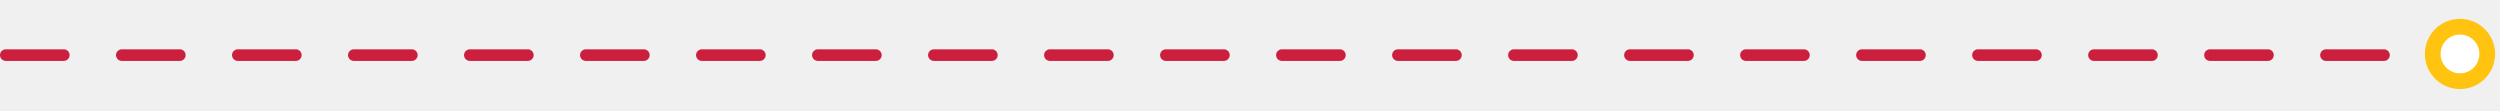
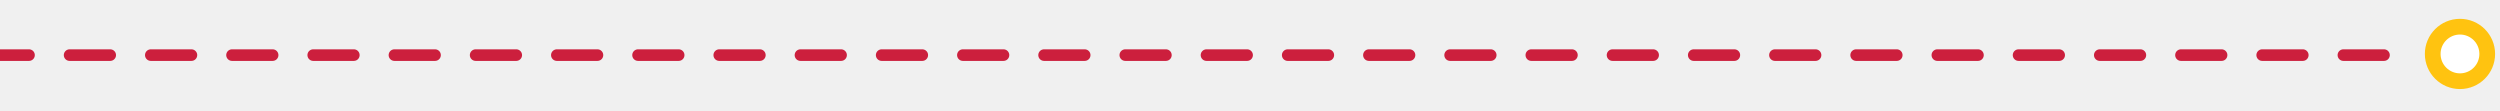
<svg xmlns="http://www.w3.org/2000/svg" version="1.1" id="Layer_1" x="0px" y="0px" viewBox="0 0 431 19" style="enable-background:new 0 0 431 19;" xml:space="preserve">
  <style type="text/css">
	.st0{fill:#FFFFFF;stroke:#FFC310;stroke-width:2.708;stroke-miterlimit:10;}
- 	.st1{fill:none;stroke:#CC1F3D;stroke-width:2;stroke-linecap:round;stroke-miterlimit:10;stroke-dasharray:10;}
+ 	.st1{fill:none;stroke:#CC1F3D;stroke-width:2;stroke-linecap:round;stroke-miterlimit:10;stroke-dasharray:7;}
</style>
  <circle class="st0" cx="424.1" cy="9.3" r="4.7" />
  <line class="st1" x1="411" y1="9.5" x2="-2" y2="9.5" />
</svg>
